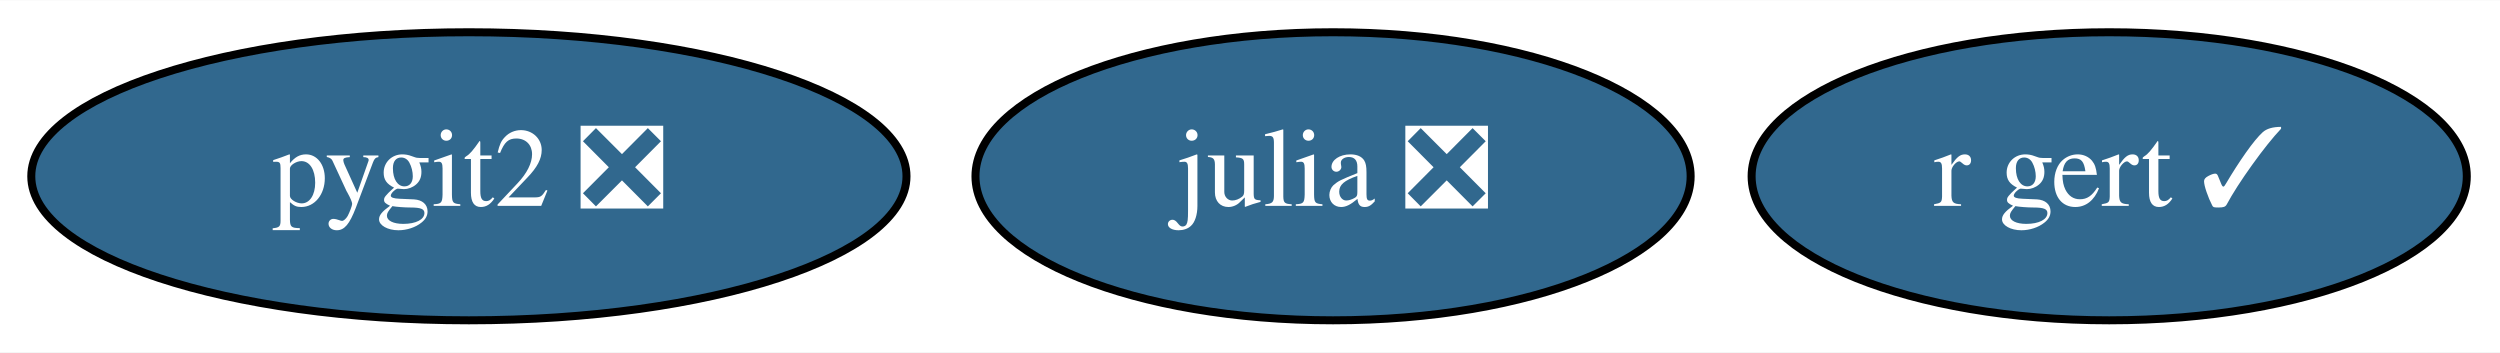
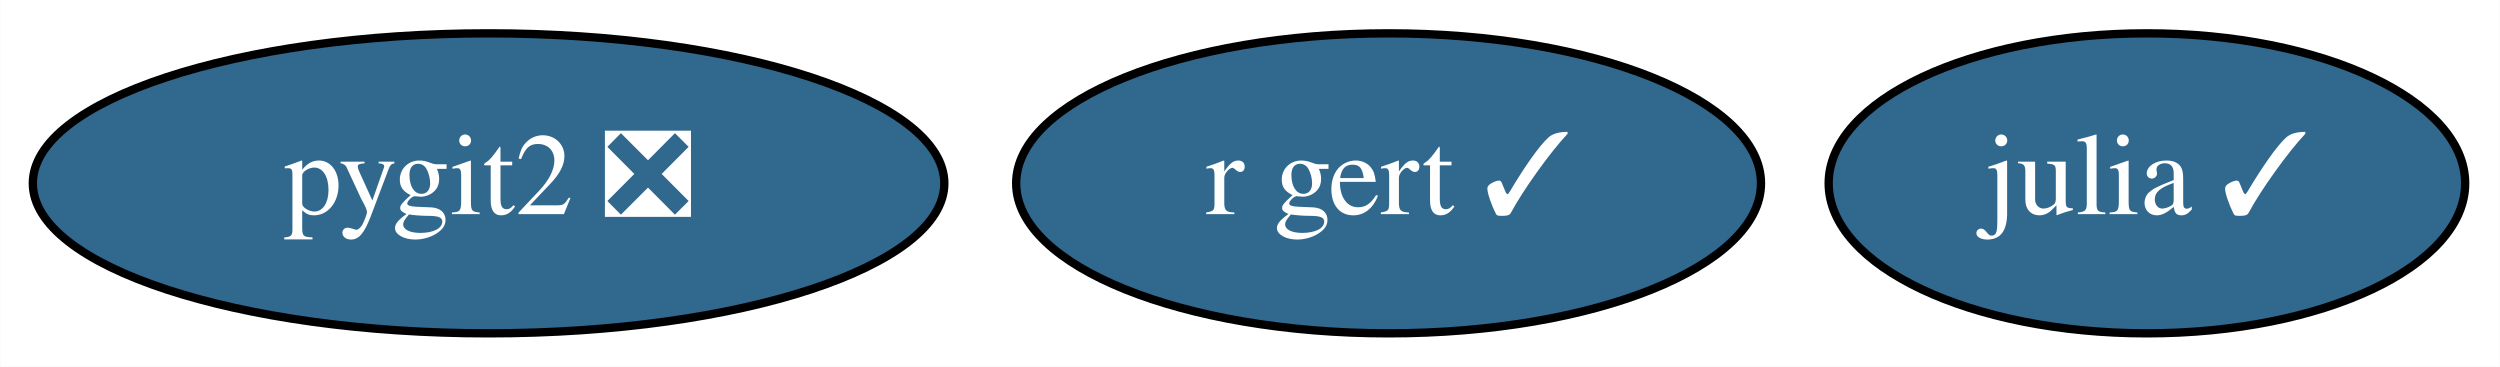
- <svg xmlns="http://www.w3.org/2000/svg" xmlns:xlink="http://www.w3.org/1999/xlink" width="312pt" height="44pt" viewBox="0.00 0.00 312.44 44.00">
+ <svg xmlns="http://www.w3.org/2000/svg" xmlns:xlink="http://www.w3.org/1999/xlink" width="300pt" height="44pt" viewBox="0.00 0.00 299.94 44.00">
  <g id="graph0" class="graph" transform="scale(1 1) rotate(0) translate(4 40)">
-     <polygon fill="white" stroke="transparent" points="-4,4 -4,-40 308.44,-40 308.44,4 -4,4" />
+     <polygon fill="white" stroke="transparent" points="-4,4 -4,-40 295.94,-40 295.94,4 -4,4" />
    <g id="node1" class="node">
      <g id="a_node1">
-         <a xlink:href="https://github.com/conda-forge/julia-feedstock/pull/204" xlink:title="julia ❎">
-           <ellipse fill="#31688e" stroke="black" cx="162.6" cy="-18" rx="44.69" ry="18" />
-           <text text-anchor="middle" x="162.6" y="-14.3" font-family="Times,serif" font-size="14.00" fill="white">julia ❎</text>
+         <a xlink:href="https://github.com/conda-forge/julia-feedstock/pull/204" xlink:title="julia ✓">
+           <ellipse fill="#31688e" stroke="black" cx="253.6" cy="-18" rx="38.19" ry="18" />
+           <text text-anchor="middle" x="253.6" y="-14.3" font-family="Times,serif" font-size="14.00" fill="white">julia ✓</text>
        </a>
      </g>
    </g>
    <g id="node2" class="node">
      <g id="a_node2">
        <a xlink:href="https://github.com/conda-forge/pygit2-feedstock/pull/53" xlink:title="pygit2 ❎">
          <ellipse fill="#31688e" stroke="black" cx="54.6" cy="-18" rx="54.69" ry="18" />
          <text text-anchor="middle" x="54.6" y="-14.3" font-family="Times,serif" font-size="14.00" fill="white">pygit2 ❎</text>
        </a>
      </g>
    </g>
    <g id="node3" class="node">
      <g id="a_node3">
        <a xlink:href="https://github.com/conda-forge/r-gert-feedstock/pull/20" xlink:title="r gert ✓">
-           <ellipse fill="#31688e" stroke="black" cx="259.6" cy="-18" rx="44.69" ry="18" />
-           <text text-anchor="middle" x="259.6" y="-14.3" font-family="Times,serif" font-size="14.00" fill="white">r gert ✓</text>
+           <ellipse fill="#31688e" stroke="black" cx="162.6" cy="-18" rx="44.69" ry="18" />
+           <text text-anchor="middle" x="162.6" y="-14.3" font-family="Times,serif" font-size="14.00" fill="white">r gert ✓</text>
        </a>
      </g>
    </g>
  </g>
</svg>
